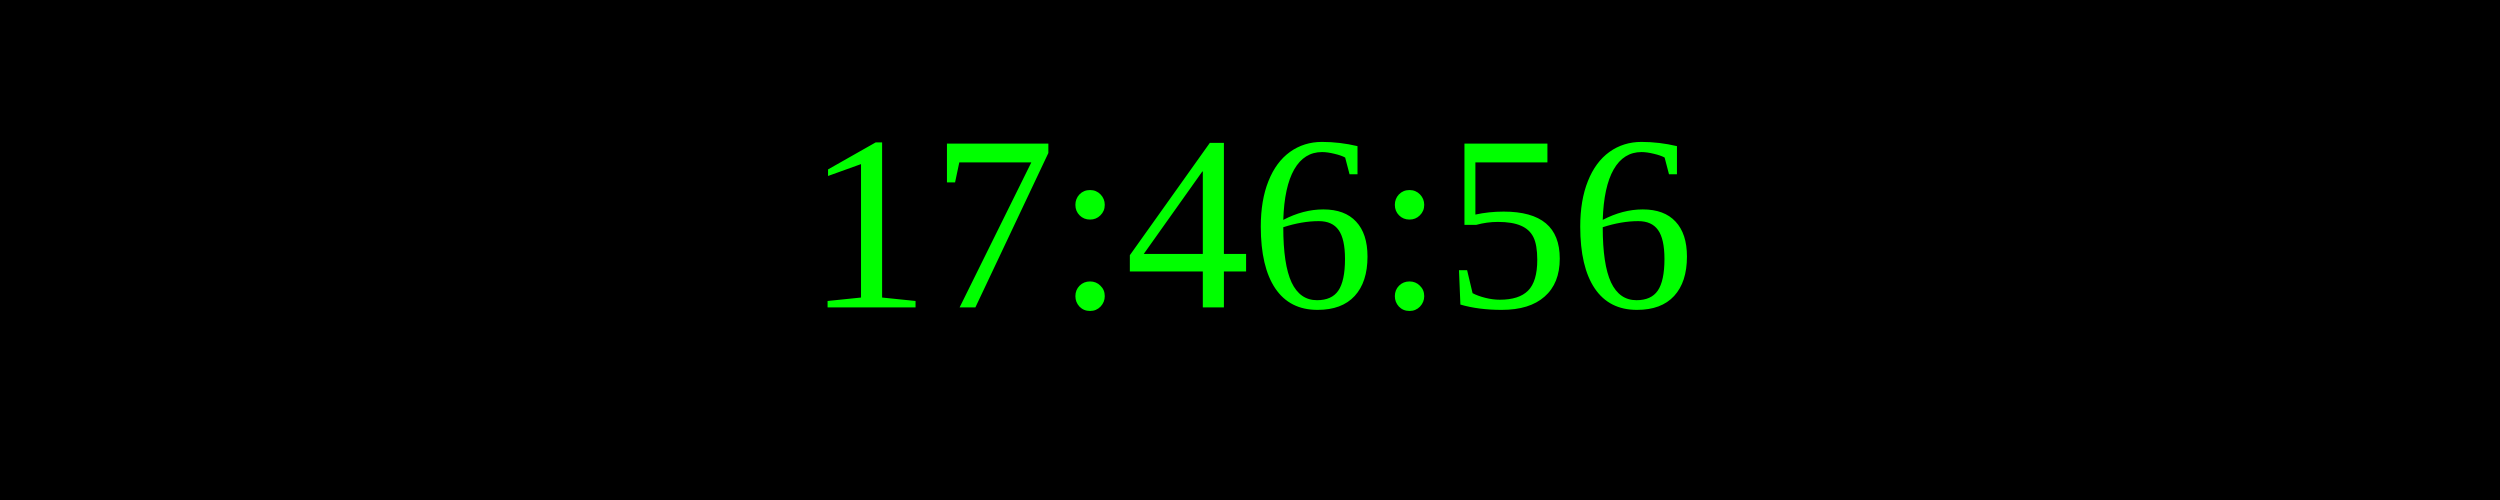
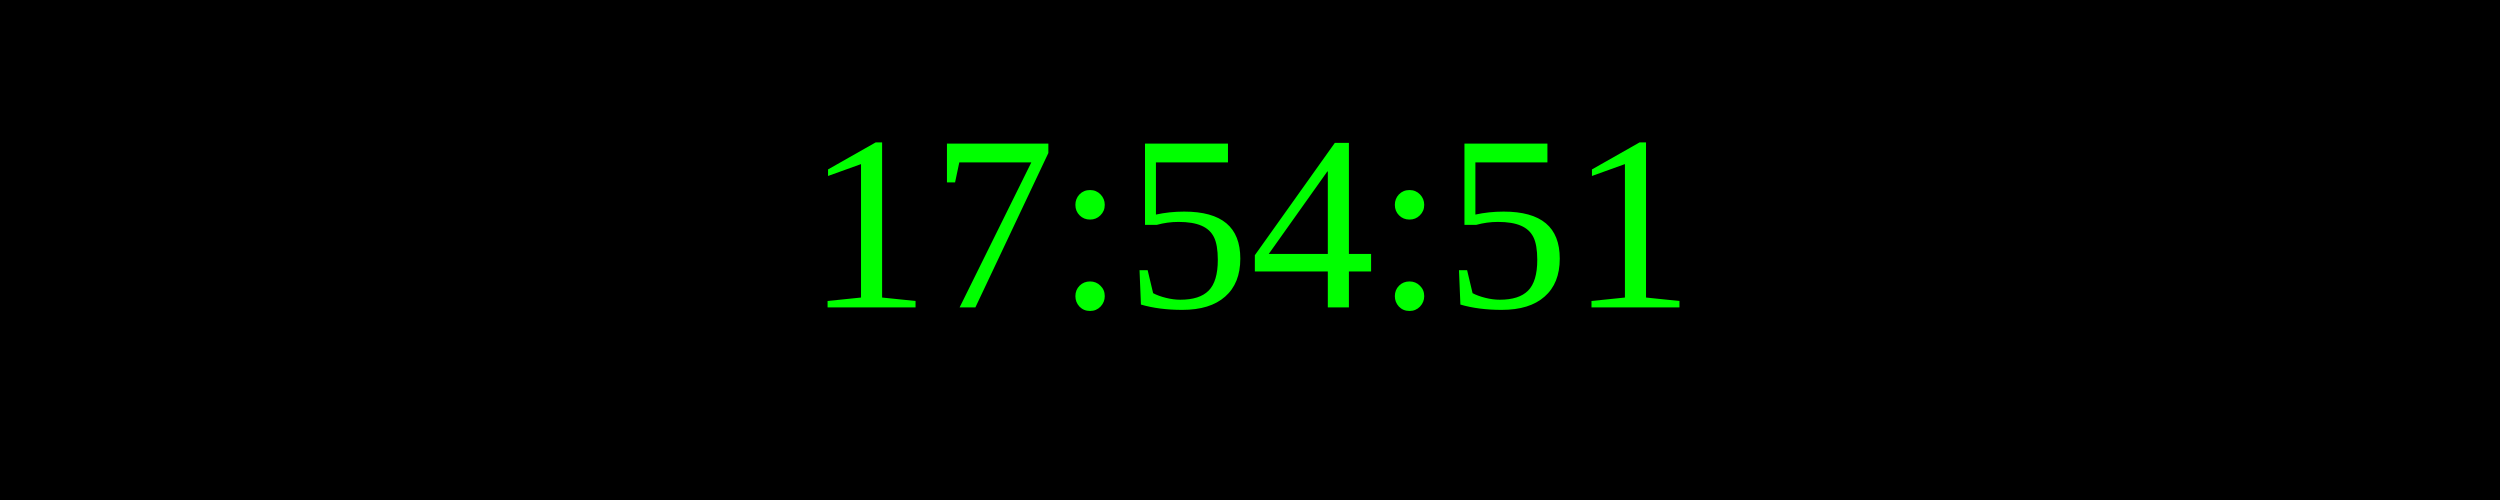
<svg xmlns="http://www.w3.org/2000/svg" width="250" height="50">
  <rect width="100%" height="100%" fill="black" />
  <text x="50%" y="50%" font-size="25" fill="lime" text-anchor="middle" dominant-baseline="middle">
- 17:46:56
+ 17:54:51
</text>
</svg>
